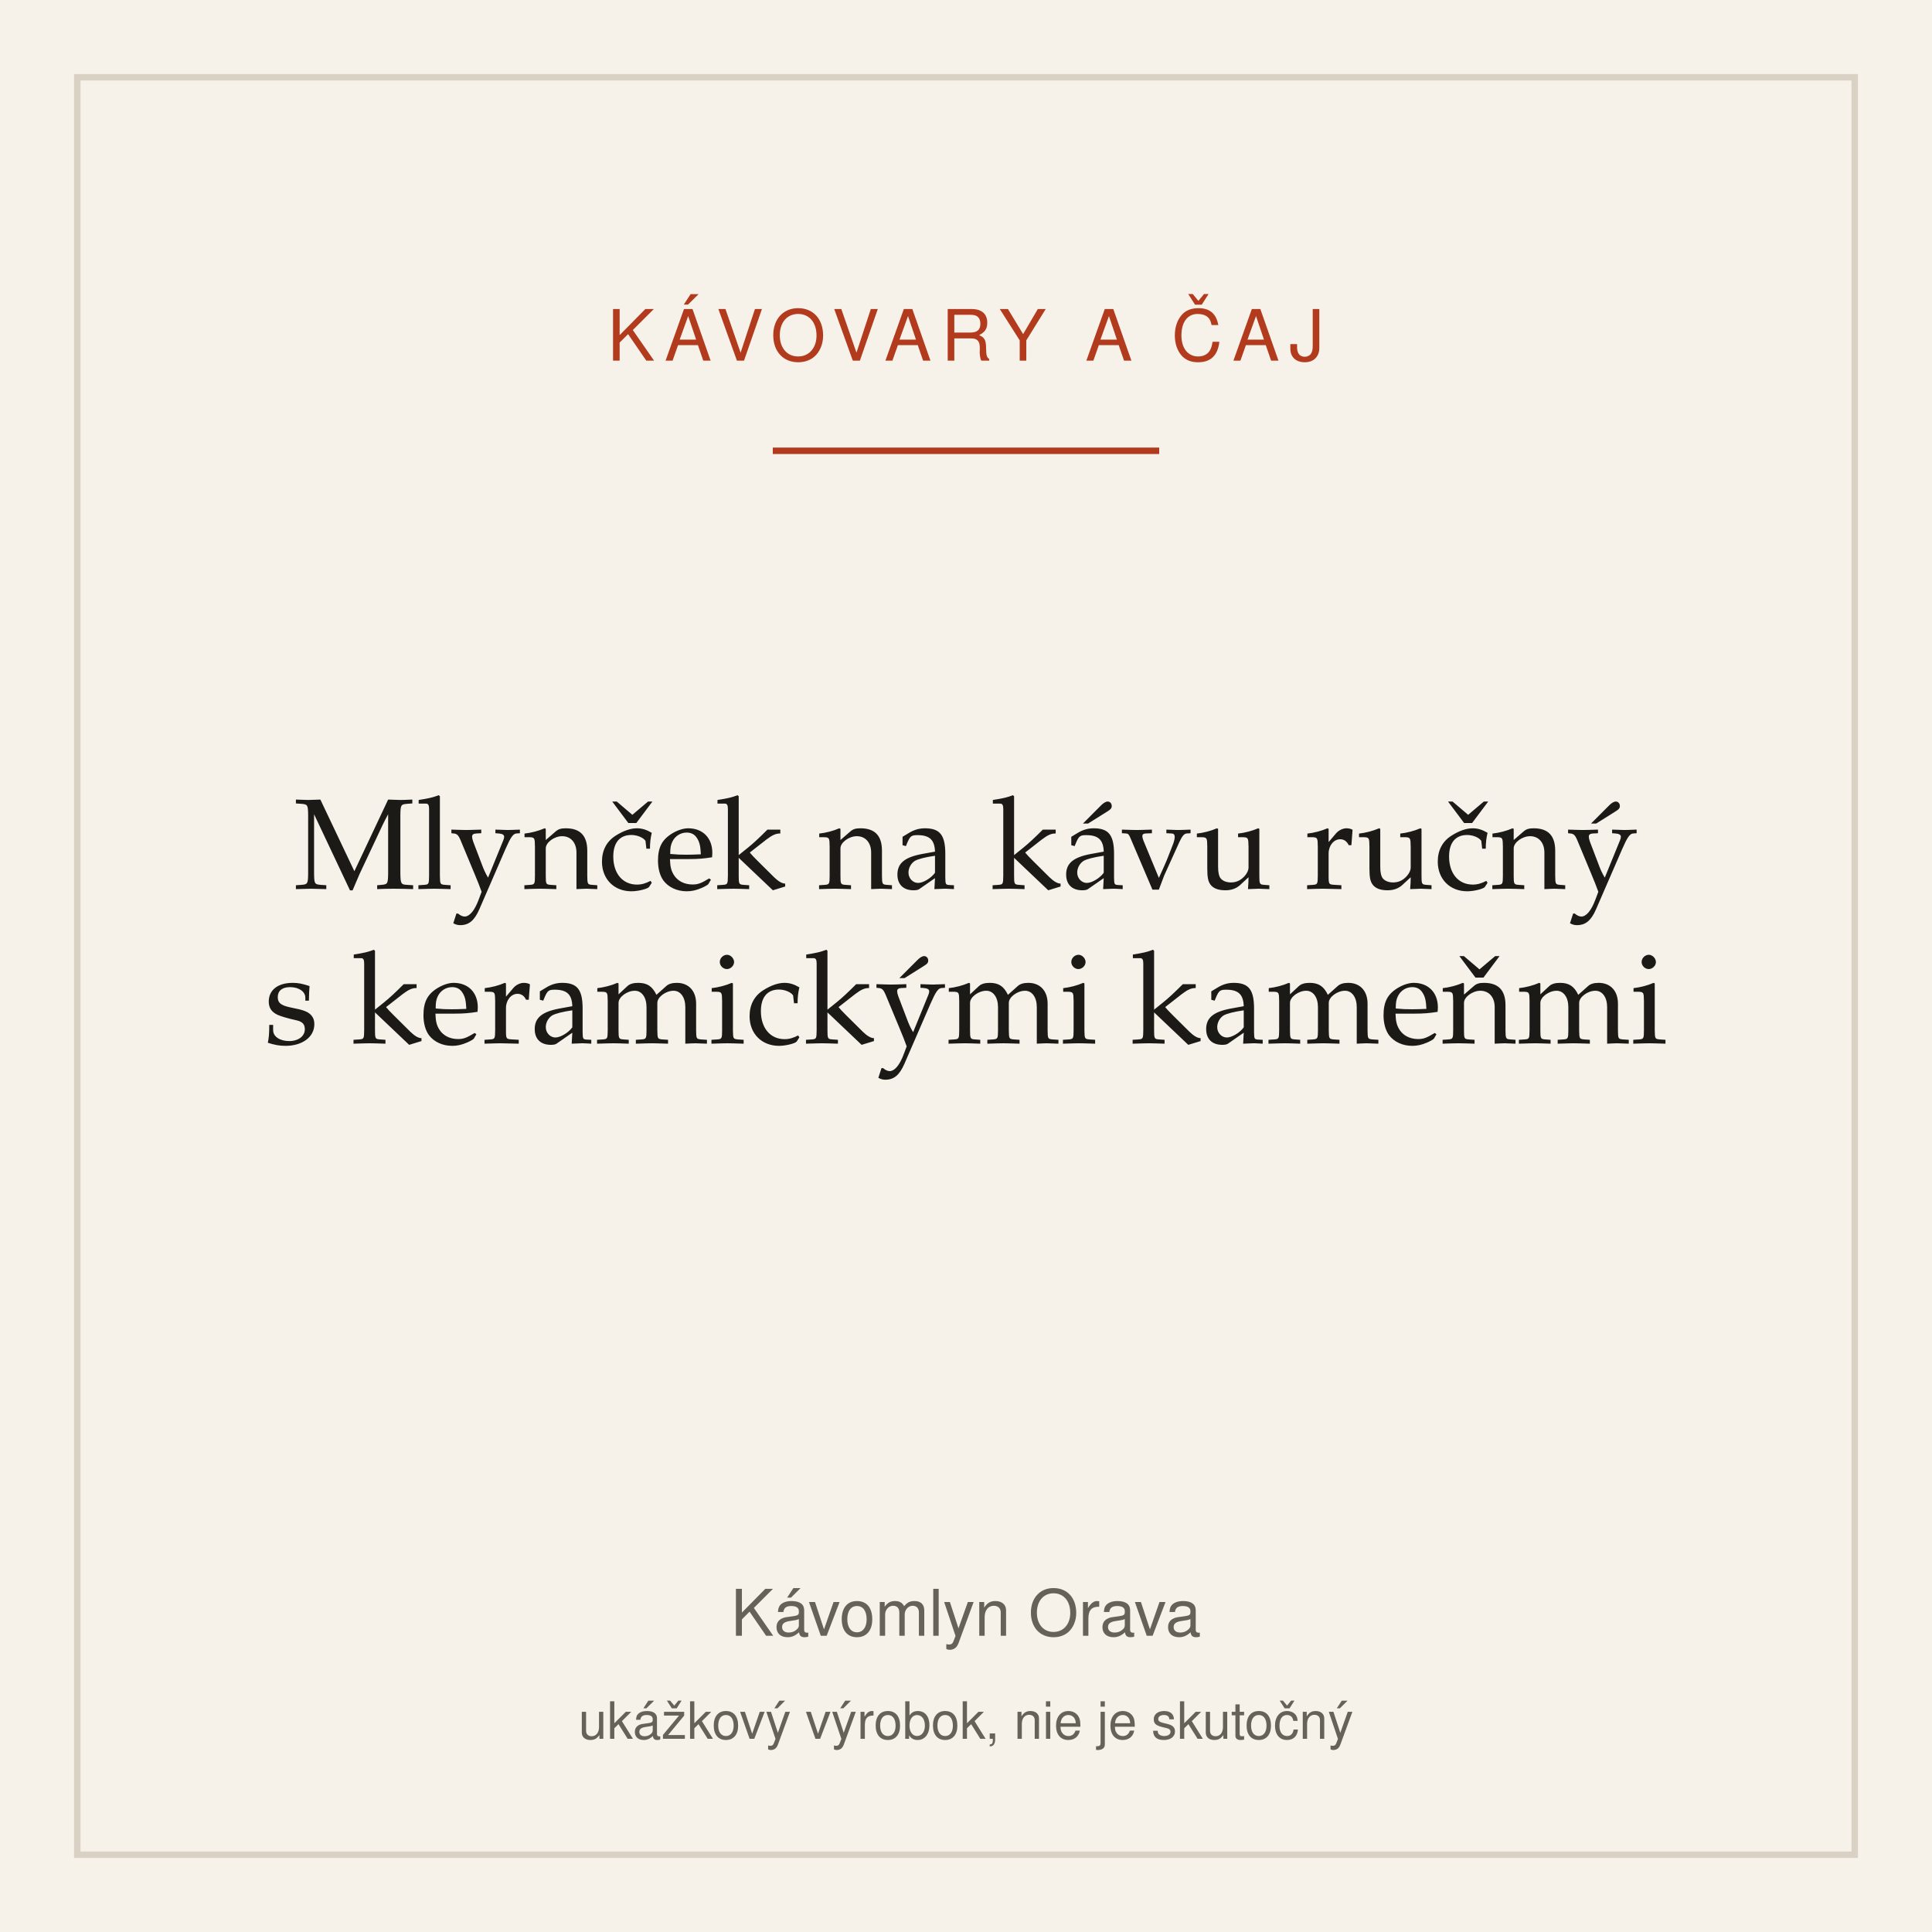
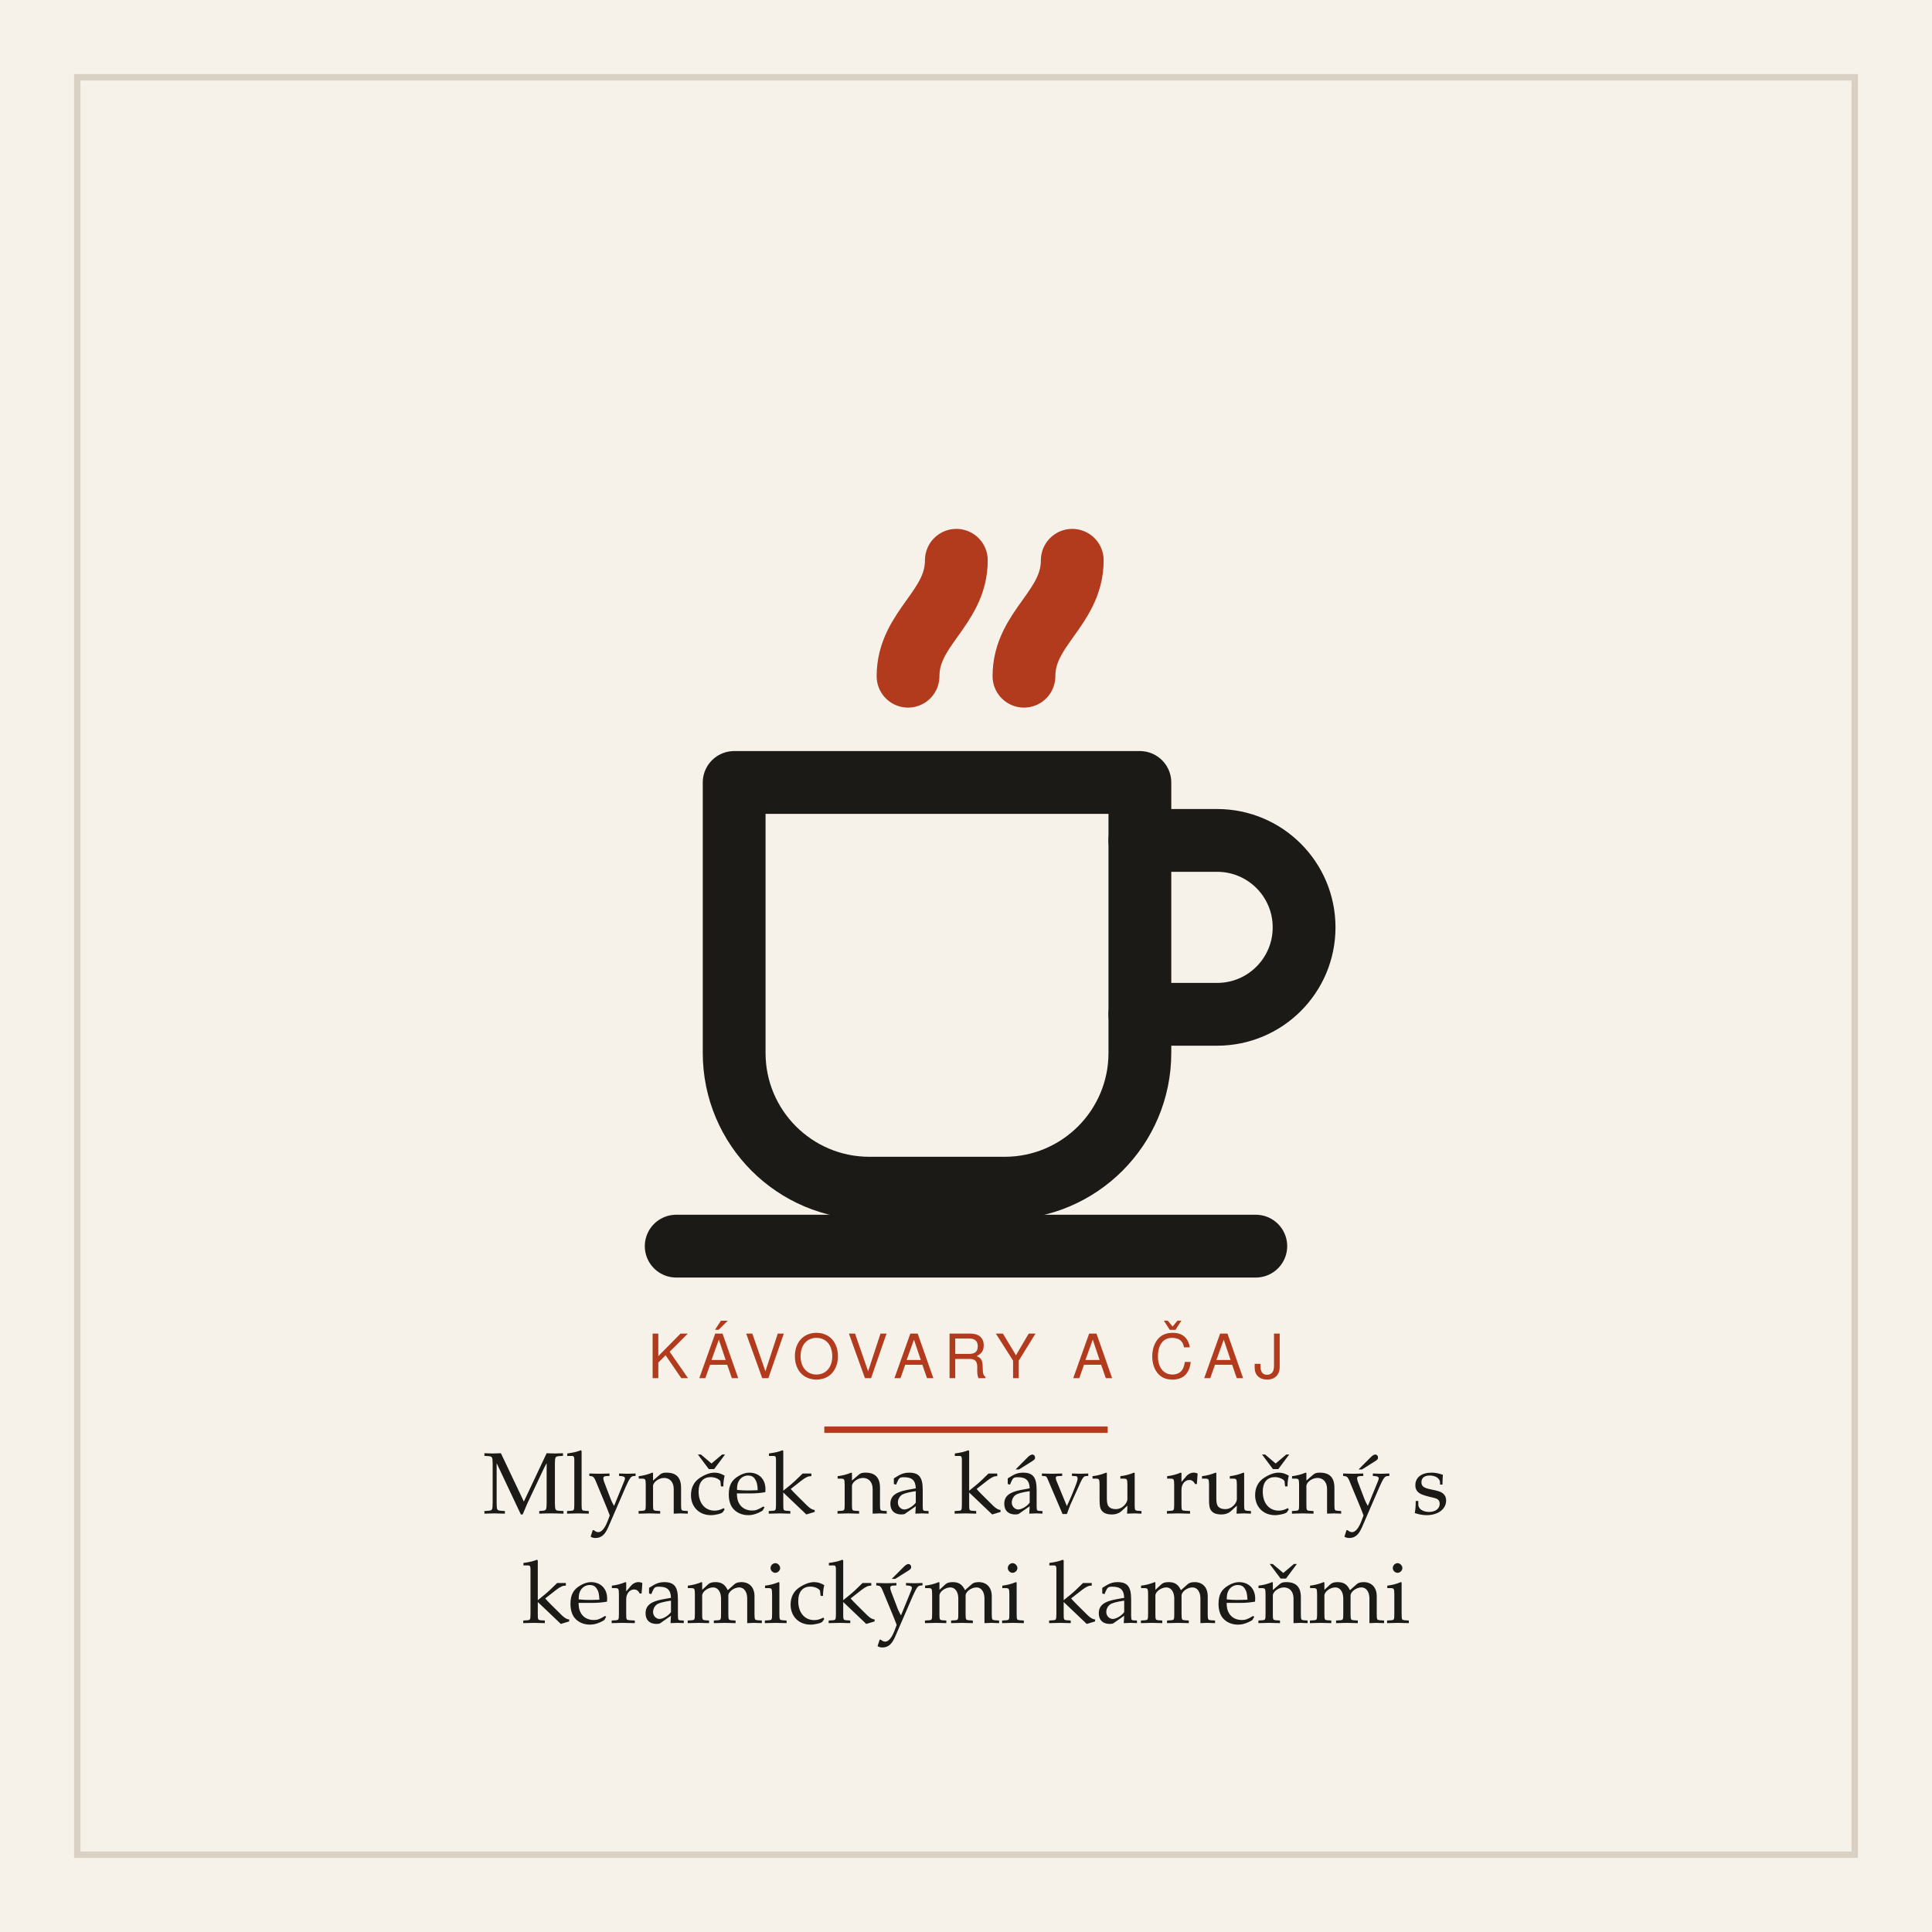
<svg xmlns="http://www.w3.org/2000/svg" width="600" height="600" viewBox="0 0 600 600" role="img" aria-label="Mlynček na kávu ručný s keramickými kameňmi">
  <rect width="600" height="600" fill="#f6f2ea" />
  <rect x="24" y="24" width="552" height="552" fill="none" stroke="#d9d2c4" stroke-width="2" />
-   <text x="300" y="112" text-anchor="middle" font-family="system-ui,Segoe UI,Helvetica,Arial,sans-serif" font-size="22" letter-spacing="3" fill="#b23a1d">KÁVOVARY A ČAJ</text>
-   <line x1="240" y1="140" x2="360" y2="140" stroke="#b23a1d" stroke-width="2" />
-   <text x="300" y="276" text-anchor="middle" font-family="Iowan Old Style,Palatino,Georgia,serif" font-size="40" fill="#1b1a17">Mlynček na kávu ručný</text>
-   <text x="300" y="324" text-anchor="middle" font-family="Iowan Old Style,Palatino,Georgia,serif" font-size="40" fill="#1b1a17">s keramickými kameňmi</text>
-   <text x="300" y="508" text-anchor="middle" font-family="system-ui,Segoe UI,Helvetica,Arial,sans-serif" font-size="20" fill="#66625a">Kávomlyn Orava</text>
-   <text x="300" y="540" text-anchor="middle" font-family="system-ui,Segoe UI,Helvetica,Arial,sans-serif" font-size="16" fill="#66625a">ukážkový výrobok, nie je skutočný</text>
+   <g transform="translate(150 132) scale(1.5)">
+     <g fill="none" stroke="#1b1a17" stroke-width="13" stroke-linecap="round" stroke-linejoin="round">
+       <path d="M52 74 h84 v56 a28 28 0 0 1 -28 28 h-28 a28 28 0 0 1 -28 -28 z" />
+       <path d="M136 86 h16 a18 18 0 0 1 0 36 h-16" />
+       <path d="M40 170 h120" />
+       <path d="M88 52 c0 -10 10 -14 10 -24" stroke="#b23a1d" />
+       <path d="M112 52 c0 -10 10 -14 10 -24" stroke="#b23a1d" />
+     </g>
+   </g>
+   <text x="300" y="428" text-anchor="middle" font-family="system-ui,Segoe UI,Helvetica,Arial,sans-serif" font-size="19" letter-spacing="3" fill="#b23a1d">KÁVOVARY A ČAJ</text>
+   <line x1="256" y1="444" x2="344" y2="444" stroke="#b23a1d" stroke-width="2" />
+   <text x="300" y="470" text-anchor="middle" font-family="Iowan Old Style,Palatino,Georgia,serif" font-size="27" fill="#1b1a17">Mlynček na kávu ručný s</text>
+   <text x="300" y="504" text-anchor="middle" font-family="Iowan Old Style,Palatino,Georgia,serif" font-size="27" fill="#1b1a17">keramickými kameňmi</text>
</svg>
